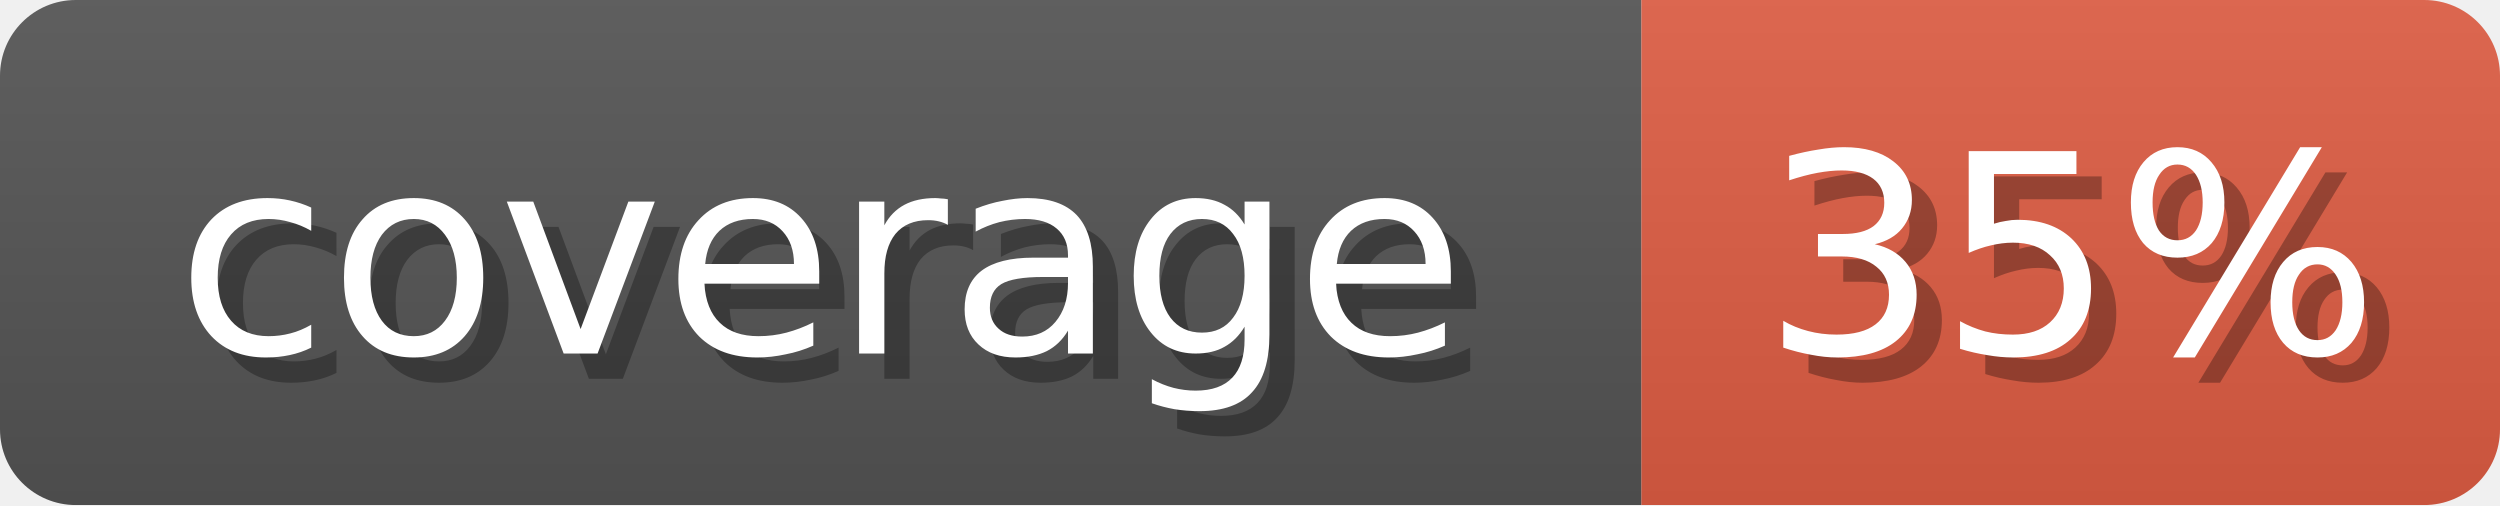
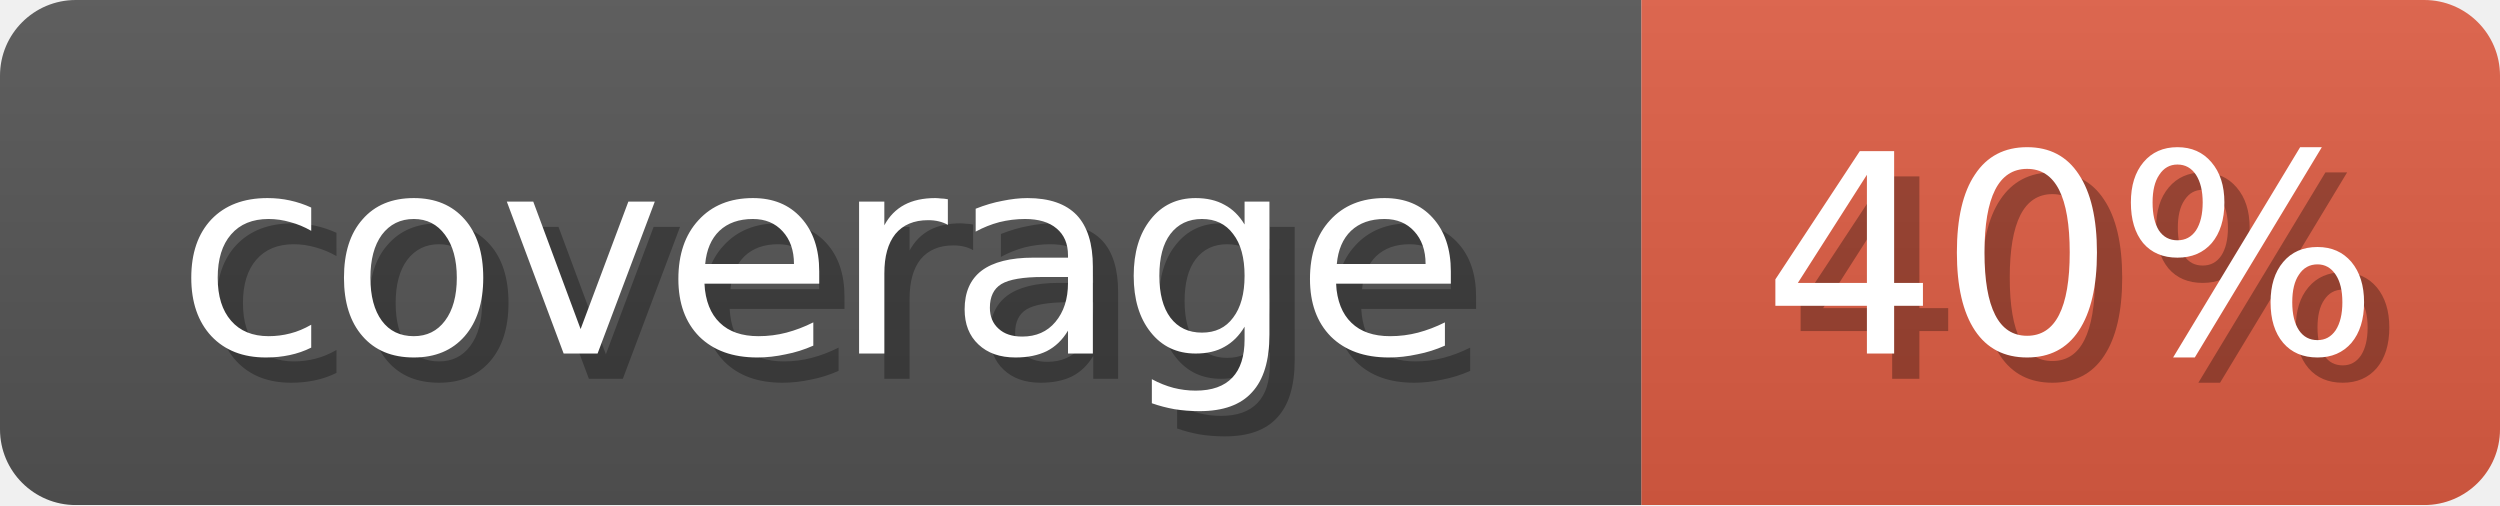
<svg xmlns="http://www.w3.org/2000/svg" width="99" height="20">
  <linearGradient id="b" x2="0" y2="100%">
    <stop offset="0" stop-color="#bbb" stop-opacity=".1" />
    <stop offset="1" stop-opacity=".1" />
  </linearGradient>
  <mask id="anybadge_1">
    <rect width="99" height="20" rx="3" fill="#fff" />
  </mask>
  <g mask="url(#anybadge_1)">
    <path fill="#555" d="M0 0h65v20H0z" />
    <path fill="#E05D44" d="M65 0h34v20H65z" />
    <path fill="url(#b)" d="M0 0h99v20H0z" />
  </g>
  <g fill="#fff" text-anchor="middle" font-family="DejaVu Sans,Verdana,Geneva,sans-serif" font-size="11">
    <text x="33.5" y="15" fill="#010101" fill-opacity=".3">coverage</text>
    <text x="32.5" y="14">coverage</text>
  </g>
  <g fill="#fff" text-anchor="middle" font-family="DejaVu Sans,Verdana,Geneva,sans-serif" font-size="11">
-     <text x="83.0" y="15" fill="#010101" fill-opacity=".3">35%</text>
-     <text x="82.0" y="14">35%</text>
+     <text x="83.0" y="15" fill="#010101" fill-opacity=".3">40%</text>
+     <text x="82.0" y="14">40%</text>
  </g>
</svg>
